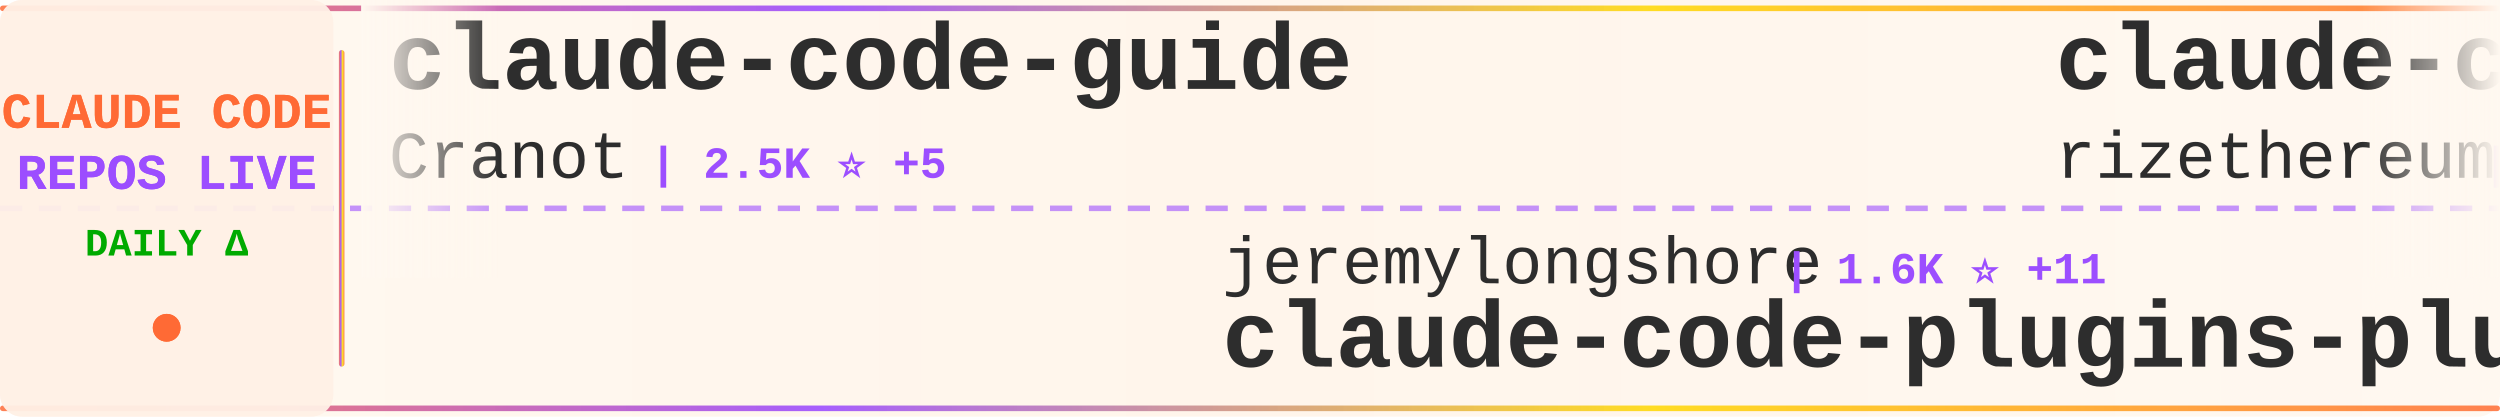
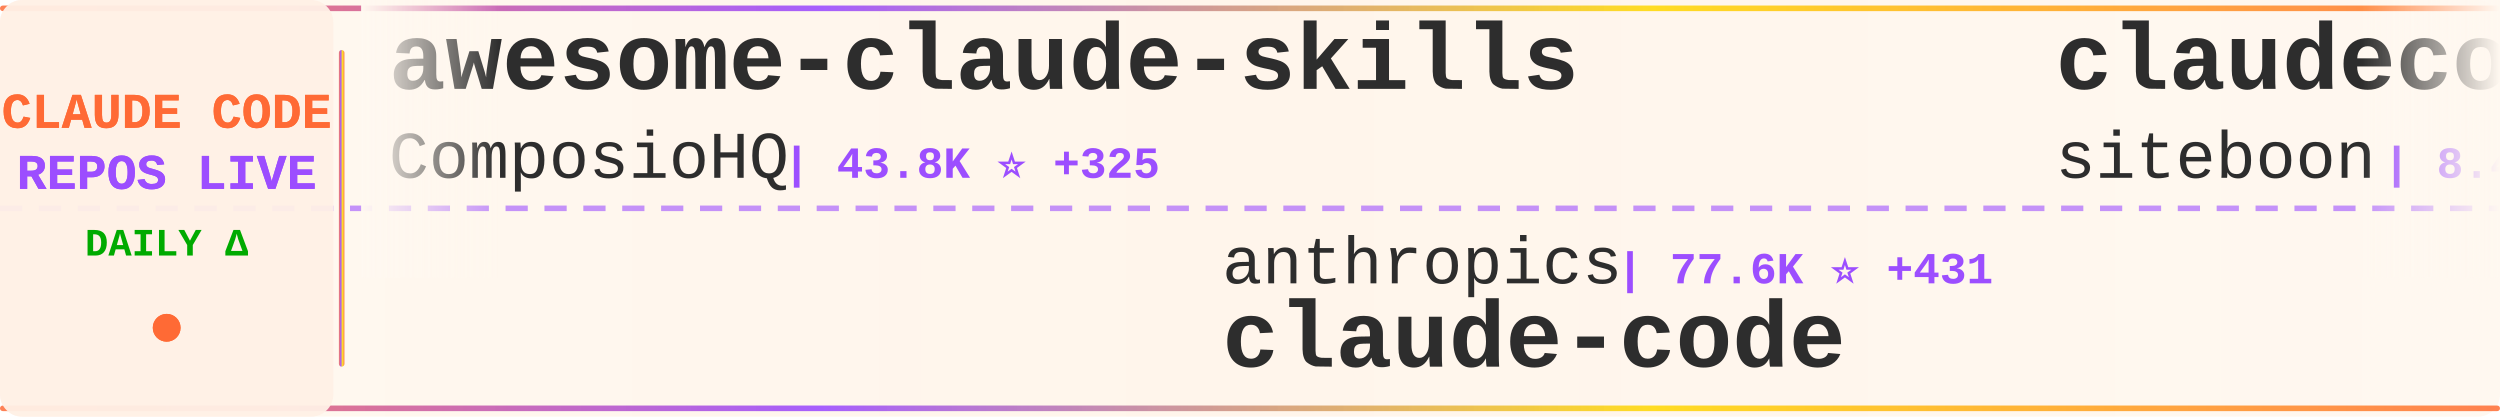
<svg xmlns="http://www.w3.org/2000/svg" width="900" height="150">
  <defs>
    <linearGradient id="tickerBg" x1="0%" y1="0%" x2="100%" y2="0%">
      <stop offset="0%" style="stop-color:#fff8f0;stop-opacity:0.98" />
      <stop offset="50%" style="stop-color:#fff5eb;stop-opacity:1" />
      <stop offset="100%" style="stop-color:#fff8f0;stop-opacity:0.98" />
    </linearGradient>
    <linearGradient id="borderGrad" x1="0%" y1="0%" x2="100%" y2="0%">
      <stop offset="0%" style="stop-color:#FF6B35;stop-opacity:0.85">
        <animate attributeName="stop-opacity" values="0.85;1;0.85" dur="2s" repeatCount="indefinite" />
      </stop>
      <stop offset="33%" style="stop-color:#9C4EFF;stop-opacity:0.9">
        <animate attributeName="stop-opacity" values="0.9;1;0.9" dur="2.2s" repeatCount="indefinite" />
      </stop>
      <stop offset="66%" style="stop-color:#FFD700;stop-opacity:0.85">
        <animate attributeName="stop-opacity" values="0.85;1;0.85" dur="1.8s" repeatCount="indefinite" />
      </stop>
      <stop offset="100%" style="stop-color:#FF6B35;stop-opacity:0.85">
        <animate attributeName="stop-opacity" values="0.85;1;0.85" dur="2s" repeatCount="indefinite" />
      </stop>
    </linearGradient>
    <filter id="textGlow">
      <feGaussianBlur stdDeviation="0.15" result="coloredBlur" />
      <feMerge>
        <feMergeNode in="coloredBlur" />
        <feMergeNode in="SourceGraphic" />
      </feMerge>
    </filter>
    <filter id="metricGlow">
      <feGaussianBlur stdDeviation="0.2" result="coloredBlur" />
      <feMerge>
        <feMergeNode in="coloredBlur" />
        <feMergeNode in="SourceGraphic" />
      </feMerge>
    </filter>
    <linearGradient id="leftFade" x1="0%" y1="0%" x2="100%" y2="0%">
      <stop offset="0%" style="stop-color:#fff8f0;stop-opacity:1" />
      <stop offset="100%" style="stop-color:#fff8f0;stop-opacity:0" />
    </linearGradient>
    <linearGradient id="rightFade" x1="0%" y1="0%" x2="100%" y2="0%">
      <stop offset="0%" style="stop-color:#fff8f0;stop-opacity:0" />
      <stop offset="100%" style="stop-color:#fff8f0;stop-opacity:1" />
    </linearGradient>
  </defs>
  <rect width="900" height="150" fill="url(#tickerBg)" rx="8" />
  <rect x="0" y="2" width="900" height="2" fill="url(#borderGrad)" rx="1" />
  <rect x="0" y="146" width="900" height="2" fill="url(#borderGrad)" rx="1" />
  <line x1="0" y1="75" x2="900" y2="75" stroke="#9C4EFF" stroke-width="2" stroke-dasharray="8 6" opacity="0.6" />
  <rect x="0" y="0" width="120" height="150" fill="#fff0e6" opacity="0.95" rx="8" />
  <text x="60" y="46" font-family="'Courier New', monospace" font-size="18" font-weight="bold" fill="#FF6B35" text-anchor="middle" filter="url(#textGlow)">
    CLAUDE CODE
  </text>
  <text x="60" y="68" font-family="'Courier New', monospace" font-size="18" font-weight="bold" fill="#9C4EFF" text-anchor="middle" filter="url(#textGlow)">
    REPOS LIVE
  </text>
  <text x="60" y="92" font-family="'Courier New', monospace" font-size="14" font-weight="bold" fill="#00aa00" text-anchor="middle">
    DAILY Δ
  </text>
  <circle cx="60" cy="118" r="5" fill="#FF6B35" filter="url(#metricGlow)">
    <animate attributeName="r" values="4;6;4" dur="1.5s" repeatCount="indefinite" />
    <animate attributeName="opacity" values="0.6;1;0.6" dur="1.5s" repeatCount="indefinite" />
  </circle>
  <rect x="122" y="18" width="2" height="114" fill="url(#borderGrad)" rx="1" />
  <clipPath id="tickerClip">
    <rect x="130" y="0" width="770" height="150" />
  </clipPath>
  <g clip-path="url(#tickerClip)">
    <g id="tickerItems">
      <animateTransform attributeName="transform" attributeType="XML" type="translate" from="0 0" to="-3000 0" dur="54s" repeatCount="indefinite" />
      <g transform="translate(0, 0)">
-         <text x="140" y="32" font-family="'Courier New', monospace" font-size="34" font-weight="bold" fill="#2d2d2d">claude-code-guide</text>
-         <text x="140" y="64" font-family="'Courier New', monospace" font-size="24" font-weight="normal" fill="#2d2d2d" opacity="1.0">Cranot</text>
-         <text x="234" y="64" font-family="'Courier New', monospace" font-size="16" font-weight="bold" fill="#9C4EFF"> | 2.5K ⭐ +5</text>
+         <text x="140" y="32" font-family="'Courier New', monospace" font-size="34" font-weight="bold" fill="#2d2d2d">awesome-claude-skills</text>
+         <text x="140" y="64" font-family="'Courier New', monospace" font-size="24" font-weight="normal" fill="#2d2d2d" opacity="1.0">ComposioHQ</text>
+         <text x="282" y="64" font-family="'Courier New', monospace" font-size="16" font-weight="bold" fill="#9C4EFF"> | 43.8K ⭐ +325</text>
      </g>
      <g transform="translate(300, 0)">
-         <text x="140" y="102" font-family="'Courier New', monospace" font-size="24" font-weight="normal" fill="#2d2d2d" opacity="1.0">jeremylongshore</text>
-         <text x="342" y="102" font-family="'Courier New', monospace" font-size="16" font-weight="bold" fill="#9C4EFF"> | 1.6K ⭐ +11</text>
-         <text x="140" y="132" font-family="'Courier New', monospace" font-size="34" font-weight="bold" fill="#2d2d2d">claude-code-plugins-plus...</text>
+         <text x="140" y="102" font-family="'Courier New', monospace" font-size="24" font-weight="normal" fill="#2d2d2d" opacity="1.0">anthropics</text>
+         <text x="282" y="102" font-family="'Courier New', monospace" font-size="16" font-weight="bold" fill="#9C4EFF"> | 77.6K ⭐ +431</text>
+         <text x="140" y="132" font-family="'Courier New', monospace" font-size="34" font-weight="bold" fill="#2d2d2d">claude-code</text>
      </g>
      <g transform="translate(600, 0)">
-         <text x="140" y="32" font-family="'Courier New', monospace" font-size="34" font-weight="bold" fill="#2d2d2d">claude-code-requirements...</text>
-         <text x="140" y="64" font-family="'Courier New', monospace" font-size="24" font-weight="normal" fill="#2d2d2d" opacity="1.0">rizethereum</text>
-         <text x="294" y="64" font-family="'Courier New', monospace" font-size="16" font-weight="bold" fill="#9C4EFF"> | 1.8K ⭐ +1</text>
+         <text x="140" y="32" font-family="'Courier New', monospace" font-size="34" font-weight="bold" fill="#2d2d2d">claudecodeui</text>
+         <text x="140" y="64" font-family="'Courier New', monospace" font-size="24" font-weight="normal" fill="#2d2d2d" opacity="1.0">siteboon</text>
+         <text x="258" y="64" font-family="'Courier New', monospace" font-size="16" font-weight="bold" fill="#9C4EFF"> | 8.4K ⭐ +64</text>
      </g>
      <g transform="translate(900, 0)">
-         <text x="140" y="102" font-family="'Courier New', monospace" font-size="24" font-weight="normal" fill="#2d2d2d" opacity="1.0">Njengah</text>
-         <text x="246" y="102" font-family="'Courier New', monospace" font-size="16" font-weight="bold" fill="#9C4EFF"> | 1.4K ⭐ +3</text>
-         <text x="140" y="132" font-family="'Courier New', monospace" font-size="34" font-weight="bold" fill="#2d2d2d">claude-code-cheat-sheet</text>
+         <text x="140" y="102" font-family="'Courier New', monospace" font-size="24" font-weight="normal" fill="#2d2d2d" opacity="1.0">1rgs</text>
+         <text x="210" y="102" font-family="'Courier New', monospace" font-size="16" font-weight="bold" fill="#9C4EFF"> | 3.2K ⭐ +8</text>
+         <text x="140" y="132" font-family="'Courier New', monospace" font-size="34" font-weight="bold" fill="#2d2d2d">claude-code-proxy</text>
      </g>
      <g transform="translate(1200, 0)">
        <text x="140" y="32" font-family="'Courier New', monospace" font-size="34" font-weight="bold" fill="#2d2d2d">claude-code-source-code-...</text>
        <text x="140" y="64" font-family="'Courier New', monospace" font-size="24" font-weight="normal" fill="#2d2d2d" opacity="1.0">ghuntley</text>
-         <text x="258" y="64" font-family="'Courier New', monospace" font-size="16" font-weight="bold" fill="#9C4EFF"> | 859 ⭐ +1</text>
+         <text x="258" y="64" font-family="'Courier New', monospace" font-size="16" font-weight="bold" fill="#9C4EFF"> | 860 ⭐ +1</text>
      </g>
      <g transform="translate(1500, 0)">
-         <text x="140" y="102" font-family="'Courier New', monospace" font-size="24" font-weight="normal" fill="#2d2d2d" opacity="1.0">greggh</text>
-         <text x="234" y="102" font-family="'Courier New', monospace" font-size="16" font-weight="bold" fill="#9C4EFF"> | 1.9K ⭐ +5</text>
-         <text x="140" y="132" font-family="'Courier New', monospace" font-size="34" font-weight="bold" fill="#2d2d2d">claude-code.nvim</text>
+         <text x="140" y="102" font-family="'Courier New', monospace" font-size="24" font-weight="normal" fill="#2d2d2d" opacity="1.0">diet103</text>
+         <text x="246" y="102" font-family="'Courier New', monospace" font-size="16" font-weight="bold" fill="#9C4EFF"> | 9.2K ⭐ +6</text>
+         <text x="140" y="132" font-family="'Courier New', monospace" font-size="34" font-weight="bold" fill="#2d2d2d">claude-code-infrastructu...</text>
      </g>
      <g transform="translate(1800, 0)">
-         <text x="140" y="32" font-family="'Courier New', monospace" font-size="34" font-weight="bold" fill="#2d2d2d">claude-code-prompt-impro...</text>
-         <text x="140" y="64" font-family="'Courier New', monospace" font-size="24" font-weight="normal" fill="#2d2d2d" opacity="1.0">severity1</text>
-         <text x="270" y="64" font-family="'Courier New', monospace" font-size="16" font-weight="bold" fill="#9C4EFF"> | 1.2K ⭐ +3</text>
+         <text x="140" y="32" font-family="'Courier New', monospace" font-size="34" font-weight="bold" fill="#2d2d2d">learn-claude-code</text>
+         <text x="140" y="64" font-family="'Courier New', monospace" font-size="24" font-weight="normal" fill="#2d2d2d" opacity="1.0">shareAI-lab</text>
+         <text x="294" y="64" font-family="'Courier New', monospace" font-size="16" font-weight="bold" fill="#9C4EFF"> | 26.0K ⭐ +525</text>
      </g>
      <g transform="translate(2100, 0)">
-         <text x="140" y="102" font-family="'Courier New', monospace" font-size="24" font-weight="normal" fill="#2d2d2d" opacity="1.0">daymade</text>
-         <text x="246" y="102" font-family="'Courier New', monospace" font-size="16" font-weight="bold" fill="#9C4EFF"> | 643 ⭐ +1</text>
-         <text x="140" y="132" font-family="'Courier New', monospace" font-size="34" font-weight="bold" fill="#2d2d2d">claude-code-skills</text>
+         <text x="140" y="102" font-family="'Courier New', monospace" font-size="24" font-weight="normal" fill="#2d2d2d" opacity="1.0">disler</text>
+         <text x="234" y="102" font-family="'Courier New', monospace" font-size="16" font-weight="bold" fill="#9C4EFF"> | 3.3K ⭐ +12</text>
+         <text x="140" y="132" font-family="'Courier New', monospace" font-size="34" font-weight="bold" fill="#2d2d2d">claude-code-hooks-master...</text>
      </g>
      <g transform="translate(2400, 0)">
-         <text x="140" y="32" font-family="'Courier New', monospace" font-size="34" font-weight="bold" fill="#2d2d2d">claude-code-mcp</text>
-         <text x="140" y="64" font-family="'Courier New', monospace" font-size="24" font-weight="normal" fill="#2d2d2d" opacity="1.0">steipete</text>
-         <text x="258" y="64" font-family="'Courier New', monospace" font-size="16" font-weight="bold" fill="#9C4EFF"> | 1.2K ⭐ +2</text>
+         <text x="140" y="32" font-family="'Courier New', monospace" font-size="34" font-weight="bold" fill="#2d2d2d">claude-code-tresor</text>
+         <text x="140" y="64" font-family="'Courier New', monospace" font-size="24" font-weight="normal" fill="#2d2d2d" opacity="1.0">alirezarezvani</text>
+         <text x="330" y="64" font-family="'Courier New', monospace" font-size="16" font-weight="bold" fill="#9C4EFF"> | 609 ⭐ +4</text>
      </g>
      <g transform="translate(2700, 0)">
-         <text x="140" y="102" font-family="'Courier New', monospace" font-size="24" font-weight="normal" fill="#2d2d2d" opacity="1.0">alirezarezvani</text>
-         <text x="330" y="102" font-family="'Courier New', monospace" font-size="16" font-weight="bold" fill="#9C4EFF"> | 605 ⭐ +4</text>
-         <text x="140" y="132" font-family="'Courier New', monospace" font-size="34" font-weight="bold" fill="#2d2d2d">claude-code-tresor</text>
+         <text x="140" y="102" font-family="'Courier New', monospace" font-size="24" font-weight="normal" fill="#2d2d2d" opacity="1.0">Piebald-AI</text>
+         <text x="282" y="102" font-family="'Courier New', monospace" font-size="16" font-weight="bold" fill="#9C4EFF"> | 5.8K ⭐ +56</text>
+         <text x="140" y="132" font-family="'Courier New', monospace" font-size="34" font-weight="bold" fill="#2d2d2d">claude-code-system-promp...</text>
      </g>
      <g transform="translate(3000, 0)">
-         <text x="140" y="32" font-family="'Courier New', monospace" font-size="34" font-weight="bold" fill="#2d2d2d">claude-code-guide</text>
-         <text x="140" y="64" font-family="'Courier New', monospace" font-size="24" font-weight="normal" fill="#2d2d2d" opacity="1.0">Cranot</text>
-         <text x="234" y="64" font-family="'Courier New', monospace" font-size="16" font-weight="bold" fill="#9C4EFF"> | 2.5K ⭐ +5</text>
+         <text x="140" y="32" font-family="'Courier New', monospace" font-size="34" font-weight="bold" fill="#2d2d2d">awesome-claude-skills</text>
+         <text x="140" y="64" font-family="'Courier New', monospace" font-size="24" font-weight="normal" fill="#2d2d2d" opacity="1.0">ComposioHQ</text>
+         <text x="282" y="64" font-family="'Courier New', monospace" font-size="16" font-weight="bold" fill="#9C4EFF"> | 43.8K ⭐ +325</text>
      </g>
      <g transform="translate(3300, 0)">
-         <text x="140" y="102" font-family="'Courier New', monospace" font-size="24" font-weight="normal" fill="#2d2d2d" opacity="1.0">jeremylongshore</text>
-         <text x="342" y="102" font-family="'Courier New', monospace" font-size="16" font-weight="bold" fill="#9C4EFF"> | 1.6K ⭐ +11</text>
-         <text x="140" y="132" font-family="'Courier New', monospace" font-size="34" font-weight="bold" fill="#2d2d2d">claude-code-plugins-plus...</text>
+         <text x="140" y="102" font-family="'Courier New', monospace" font-size="24" font-weight="normal" fill="#2d2d2d" opacity="1.0">anthropics</text>
+         <text x="282" y="102" font-family="'Courier New', monospace" font-size="16" font-weight="bold" fill="#9C4EFF"> | 77.6K ⭐ +431</text>
+         <text x="140" y="132" font-family="'Courier New', monospace" font-size="34" font-weight="bold" fill="#2d2d2d">claude-code</text>
      </g>
      <g transform="translate(3600, 0)">
-         <text x="140" y="32" font-family="'Courier New', monospace" font-size="34" font-weight="bold" fill="#2d2d2d">claude-code-requirements...</text>
-         <text x="140" y="64" font-family="'Courier New', monospace" font-size="24" font-weight="normal" fill="#2d2d2d" opacity="1.0">rizethereum</text>
-         <text x="294" y="64" font-family="'Courier New', monospace" font-size="16" font-weight="bold" fill="#9C4EFF"> | 1.8K ⭐ +1</text>
+         <text x="140" y="32" font-family="'Courier New', monospace" font-size="34" font-weight="bold" fill="#2d2d2d">claudecodeui</text>
+         <text x="140" y="64" font-family="'Courier New', monospace" font-size="24" font-weight="normal" fill="#2d2d2d" opacity="1.0">siteboon</text>
+         <text x="258" y="64" font-family="'Courier New', monospace" font-size="16" font-weight="bold" fill="#9C4EFF"> | 8.4K ⭐ +64</text>
      </g>
      <g transform="translate(3900, 0)">
-         <text x="140" y="102" font-family="'Courier New', monospace" font-size="24" font-weight="normal" fill="#2d2d2d" opacity="1.0">Njengah</text>
-         <text x="246" y="102" font-family="'Courier New', monospace" font-size="16" font-weight="bold" fill="#9C4EFF"> | 1.4K ⭐ +3</text>
-         <text x="140" y="132" font-family="'Courier New', monospace" font-size="34" font-weight="bold" fill="#2d2d2d">claude-code-cheat-sheet</text>
+         <text x="140" y="102" font-family="'Courier New', monospace" font-size="24" font-weight="normal" fill="#2d2d2d" opacity="1.0">1rgs</text>
+         <text x="210" y="102" font-family="'Courier New', monospace" font-size="16" font-weight="bold" fill="#9C4EFF"> | 3.2K ⭐ +8</text>
+         <text x="140" y="132" font-family="'Courier New', monospace" font-size="34" font-weight="bold" fill="#2d2d2d">claude-code-proxy</text>
      </g>
    </g>
  </g>
  <rect x="130" y="0" width="50" height="100" fill="url(#leftFade)" />
  <rect x="850" y="0" width="50" height="100" fill="url(#rightFade)" />
</svg>
